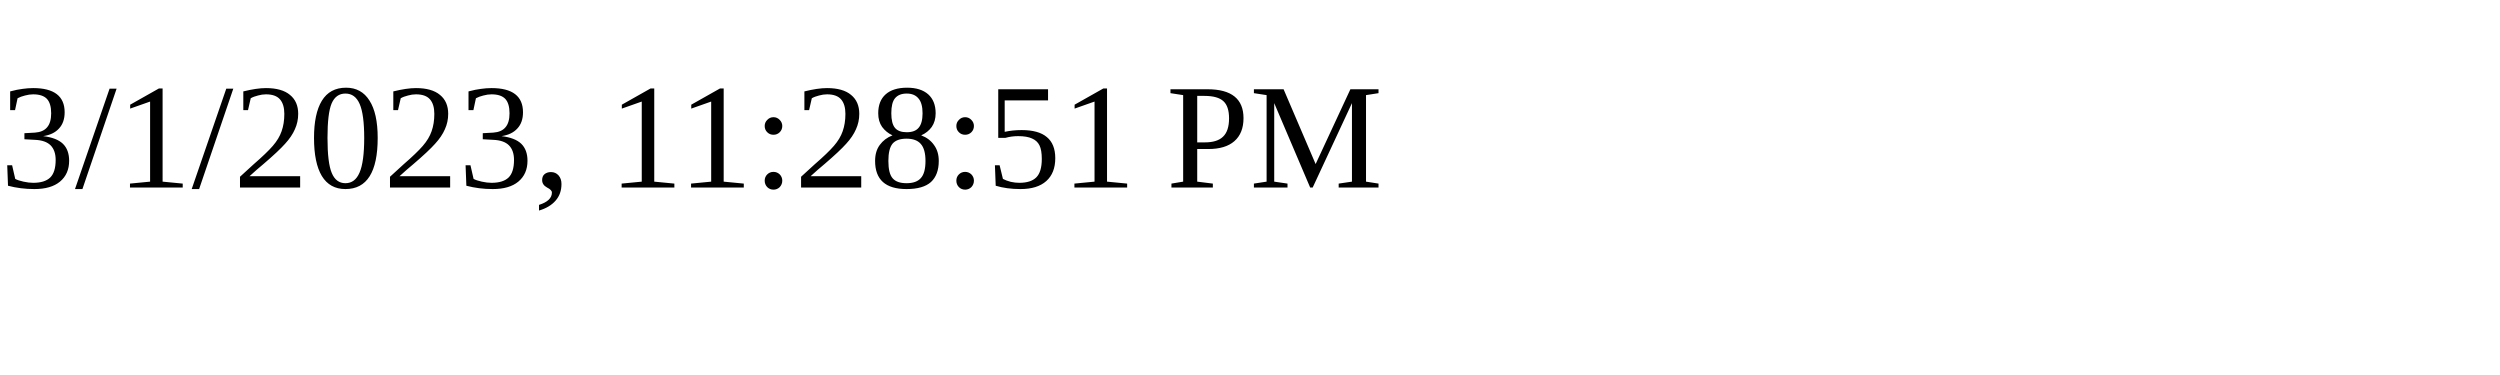
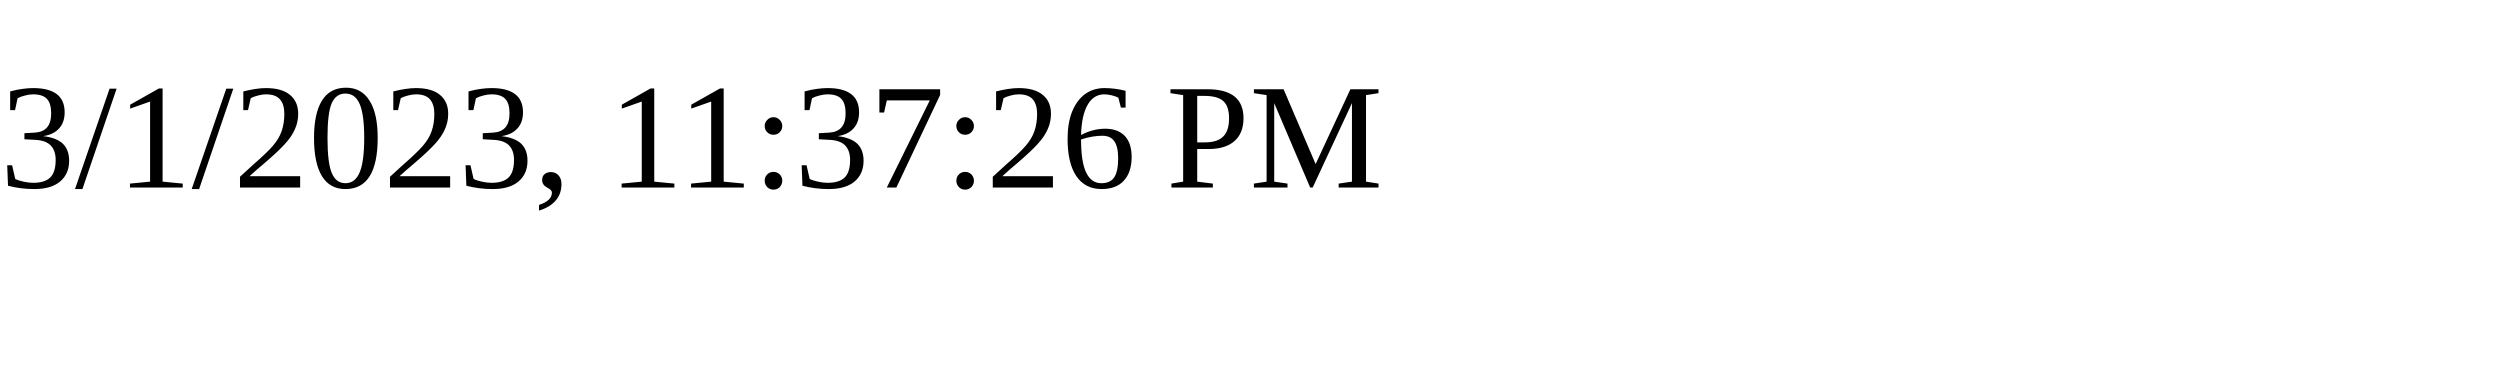
<svg xmlns="http://www.w3.org/2000/svg" height="30" width="200">
-   <text x="0" y="15">3/1/2023, 11:28:51 PM</text>
+   <text x="0" y="15">3/1/2023, 11:37:26 PM</text>
</svg>
